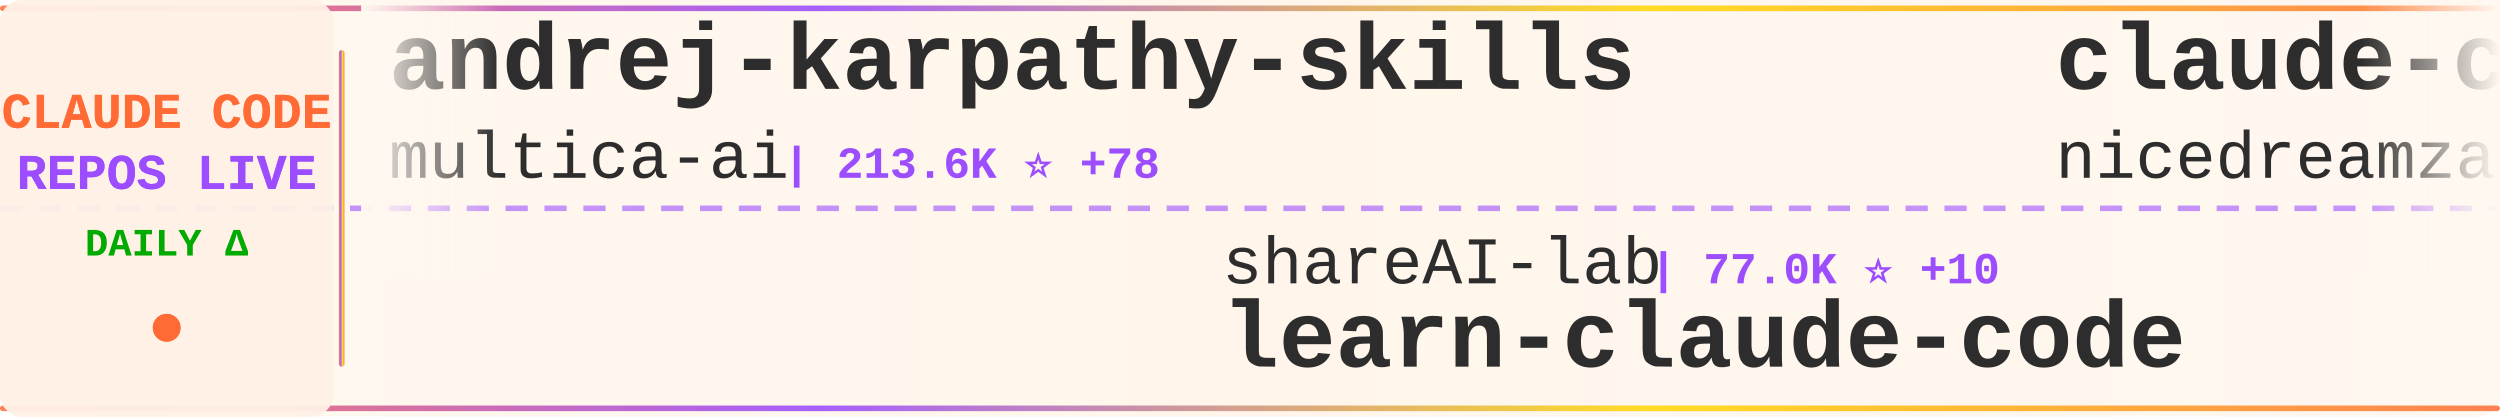
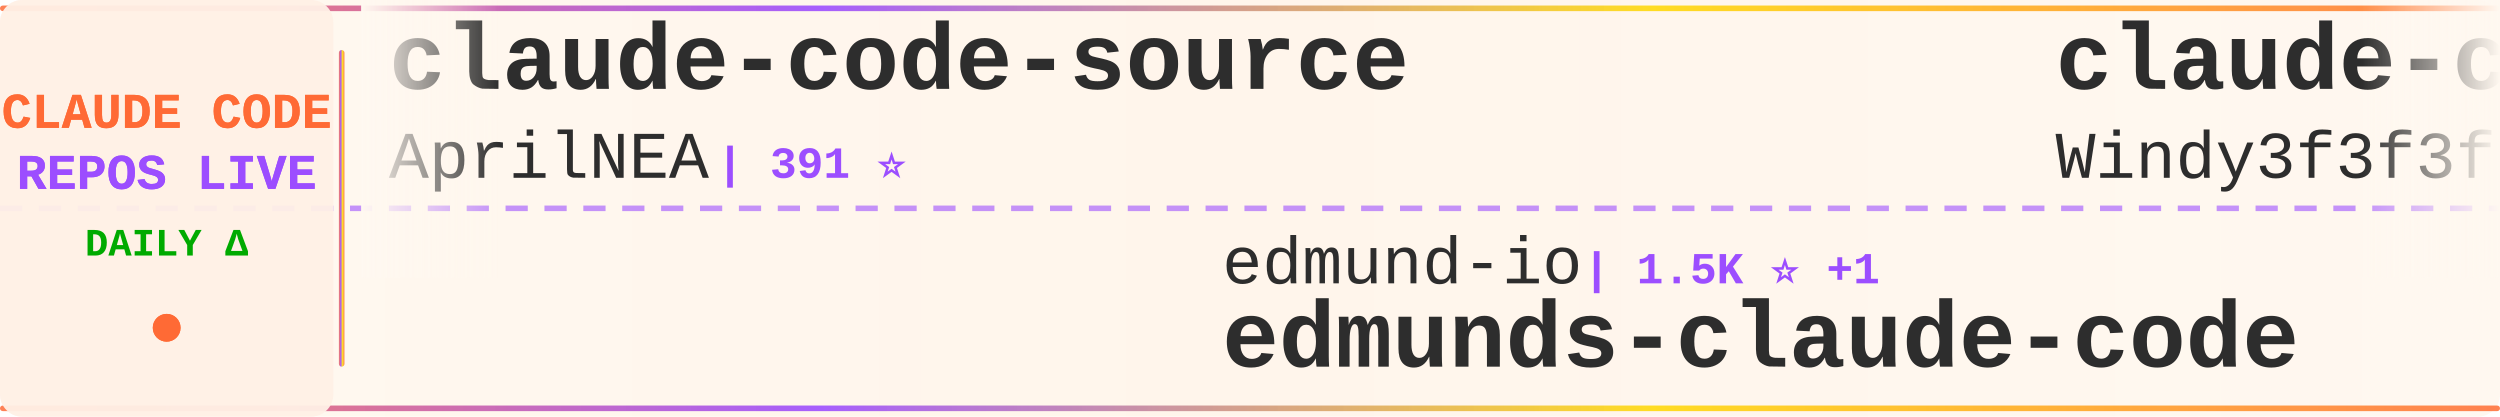
<svg xmlns="http://www.w3.org/2000/svg" width="900" height="150">
  <defs>
    <linearGradient id="tickerBg" x1="0%" y1="0%" x2="100%" y2="0%">
      <stop offset="0%" style="stop-color:#fff8f0;stop-opacity:0.98" />
      <stop offset="50%" style="stop-color:#fff5eb;stop-opacity:1" />
      <stop offset="100%" style="stop-color:#fff8f0;stop-opacity:0.98" />
    </linearGradient>
    <linearGradient id="borderGrad" x1="0%" y1="0%" x2="100%" y2="0%">
      <stop offset="0%" style="stop-color:#FF6B35;stop-opacity:0.85">
        <animate attributeName="stop-opacity" values="0.85;1;0.85" dur="2s" repeatCount="indefinite" />
      </stop>
      <stop offset="33%" style="stop-color:#9C4EFF;stop-opacity:0.9">
        <animate attributeName="stop-opacity" values="0.9;1;0.9" dur="2.2s" repeatCount="indefinite" />
      </stop>
      <stop offset="66%" style="stop-color:#FFD700;stop-opacity:0.85">
        <animate attributeName="stop-opacity" values="0.85;1;0.85" dur="1.8s" repeatCount="indefinite" />
      </stop>
      <stop offset="100%" style="stop-color:#FF6B35;stop-opacity:0.85">
        <animate attributeName="stop-opacity" values="0.85;1;0.85" dur="2s" repeatCount="indefinite" />
      </stop>
    </linearGradient>
    <filter id="textGlow">
      <feGaussianBlur stdDeviation="0.15" result="coloredBlur" />
      <feMerge>
        <feMergeNode in="coloredBlur" />
        <feMergeNode in="SourceGraphic" />
      </feMerge>
    </filter>
    <filter id="metricGlow">
      <feGaussianBlur stdDeviation="0.2" result="coloredBlur" />
      <feMerge>
        <feMergeNode in="coloredBlur" />
        <feMergeNode in="SourceGraphic" />
      </feMerge>
    </filter>
    <linearGradient id="leftFade" x1="0%" y1="0%" x2="100%" y2="0%">
      <stop offset="0%" style="stop-color:#fff8f0;stop-opacity:1" />
      <stop offset="100%" style="stop-color:#fff8f0;stop-opacity:0" />
    </linearGradient>
    <linearGradient id="rightFade" x1="0%" y1="0%" x2="100%" y2="0%">
      <stop offset="0%" style="stop-color:#fff8f0;stop-opacity:0" />
      <stop offset="100%" style="stop-color:#fff8f0;stop-opacity:1" />
    </linearGradient>
  </defs>
  <rect width="900" height="150" fill="url(#tickerBg)" rx="8" />
  <rect x="0" y="2" width="900" height="2" fill="url(#borderGrad)" rx="1" />
  <rect x="0" y="146" width="900" height="2" fill="url(#borderGrad)" rx="1" />
  <line x1="0" y1="75" x2="900" y2="75" stroke="#9C4EFF" stroke-width="2" stroke-dasharray="8 6" opacity="0.6" />
  <rect x="0" y="0" width="120" height="150" fill="#fff0e6" opacity="0.95" rx="8" />
  <text x="60" y="46" font-family="'Courier New', monospace" font-size="18" font-weight="bold" fill="#FF6B35" text-anchor="middle" filter="url(#textGlow)">
    CLAUDE CODE
  </text>
  <text x="60" y="68" font-family="'Courier New', monospace" font-size="18" font-weight="bold" fill="#9C4EFF" text-anchor="middle" filter="url(#textGlow)">
    REPOS LIVE
  </text>
  <text x="60" y="92" font-family="'Courier New', monospace" font-size="14" font-weight="bold" fill="#00aa00" text-anchor="middle">
    DAILY Δ
  </text>
  <circle cx="60" cy="118" r="5" fill="#FF6B35" filter="url(#metricGlow)">
    <animate attributeName="r" values="4;6;4" dur="1.5s" repeatCount="indefinite" />
    <animate attributeName="opacity" values="0.6;1;0.6" dur="1.5s" repeatCount="indefinite" />
  </circle>
  <rect x="122" y="18" width="2" height="114" fill="url(#borderGrad)" rx="1" />
  <clipPath id="tickerClip">
    <rect x="130" y="0" width="770" height="150" />
  </clipPath>
  <g clip-path="url(#tickerClip)">
    <g id="tickerItems">
      <animateTransform attributeName="transform" attributeType="XML" type="translate" from="0 0" to="-3000 0" dur="54s" repeatCount="indefinite" />
      <g transform="translate(0, 0)">
-         <text x="140" y="32" font-family="'Courier New', monospace" font-size="34" font-weight="bold" fill="#2d2d2d">andrej-karpathy-skills</text>
-         <text x="140" y="64" font-family="'Courier New', monospace" font-size="24" font-weight="normal" fill="#2d2d2d" opacity="1.0">multica-ai</text>
-         <text x="282" y="64" font-family="'Courier New', monospace" font-size="16" font-weight="bold" fill="#9C4EFF"> | 213.6K ⭐ +78</text>
+         <text x="140" y="32" font-family="'Courier New', monospace" font-size="34" font-weight="bold" fill="#2d2d2d">claude-code-source</text>
+         <text x="140" y="64" font-family="'Courier New', monospace" font-size="24" font-weight="normal" fill="#2d2d2d" opacity="1.0">AprilNEA</text>
+         <text x="258" y="64" font-family="'Courier New', monospace" font-size="16" font-weight="bold" fill="#9C4EFF"> | 391 ⭐</text>
      </g>
      <g transform="translate(300, 0)">
-         <text x="140" y="102" font-family="'Courier New', monospace" font-size="24" font-weight="normal" fill="#2d2d2d" opacity="1.0">shareAI-lab</text>
-         <text x="294" y="102" font-family="'Courier New', monospace" font-size="16" font-weight="bold" fill="#9C4EFF"> | 77.0K ⭐ +10</text>
-         <text x="140" y="132" font-family="'Courier New', monospace" font-size="34" font-weight="bold" fill="#2d2d2d">learn-claude-code</text>
+         <text x="140" y="102" font-family="'Courier New', monospace" font-size="24" font-weight="normal" fill="#2d2d2d" opacity="1.0">edmund-io</text>
+         <text x="270" y="102" font-family="'Courier New', monospace" font-size="16" font-weight="bold" fill="#9C4EFF"> | 1.5K ⭐ +1</text>
+         <text x="140" y="132" font-family="'Courier New', monospace" font-size="34" font-weight="bold" fill="#2d2d2d">edmunds-claude-code</text>
      </g>
      <g transform="translate(600, 0)">
-         <text x="140" y="32" font-family="'Courier New', monospace" font-size="34" font-weight="bold" fill="#2d2d2d">claude-code-local</text>
-         <text x="140" y="64" font-family="'Courier New', monospace" font-size="24" font-weight="normal" fill="#2d2d2d" opacity="1.0">nicedreamzapp</text>
-         <text x="318" y="64" font-family="'Courier New', monospace" font-size="16" font-weight="bold" fill="#9C4EFF"> | 3.3K ⭐</text>
+         <text x="140" y="32" font-family="'Courier New', monospace" font-size="34" font-weight="bold" fill="#2d2d2d">claude-code-from-scratch</text>
+         <text x="140" y="64" font-family="'Courier New', monospace" font-size="24" font-weight="normal" fill="#2d2d2d" opacity="1.0">Windy3f3f3f3f</text>
+         <text x="318" y="64" font-family="'Courier New', monospace" font-size="16" font-weight="bold" fill="#9C4EFF"> | 2.7K ⭐</text>
      </g>
      <g transform="translate(900, 0)">
-         <text x="140" y="102" font-family="'Courier New', monospace" font-size="24" font-weight="normal" fill="#2d2d2d" opacity="1.0">sugyan</text>
-         <text x="234" y="102" font-family="'Courier New', monospace" font-size="16" font-weight="bold" fill="#9C4EFF"> | 1.1K ⭐</text>
-         <text x="140" y="132" font-family="'Courier New', monospace" font-size="34" font-weight="bold" fill="#2d2d2d">claude-code-webui</text>
+         <text x="140" y="102" font-family="'Courier New', monospace" font-size="24" font-weight="normal" fill="#2d2d2d" opacity="1.0">zebbern</text>
+         <text x="246" y="102" font-family="'Courier New', monospace" font-size="16" font-weight="bold" fill="#9C4EFF"> | 4.6K ⭐</text>
+         <text x="140" y="132" font-family="'Courier New', monospace" font-size="34" font-weight="bold" fill="#2d2d2d">claude-code-guide</text>
      </g>
      <g transform="translate(1200, 0)">
-         <text x="140" y="32" font-family="'Courier New', monospace" font-size="34" font-weight="bold" fill="#2d2d2d">ClaudeCode-Portable</text>
-         <text x="140" y="64" font-family="'Courier New', monospace" font-size="24" font-weight="normal" fill="#2d2d2d" opacity="1.0">techjarves</text>
-         <text x="282" y="64" font-family="'Courier New', monospace" font-size="16" font-weight="bold" fill="#9C4EFF"> | 1.5K ⭐</text>
+         <text x="140" y="32" font-family="'Courier New', monospace" font-size="34" font-weight="bold" fill="#2d2d2d">claude-code-hub</text>
+         <text x="140" y="64" font-family="'Courier New', monospace" font-size="24" font-weight="normal" fill="#2d2d2d" opacity="1.0">ding113</text>
+         <text x="246" y="64" font-family="'Courier New', monospace" font-size="16" font-weight="bold" fill="#9C4EFF"> | 3.4K ⭐</text>
      </g>
      <g transform="translate(1500, 0)">
-         <text x="140" y="102" font-family="'Courier New', monospace" font-size="24" font-weight="normal" fill="#2d2d2d" opacity="1.0">OneRedOak</text>
-         <text x="270" y="102" font-family="'Courier New', monospace" font-size="16" font-weight="bold" fill="#9C4EFF"> | 3.9K ⭐</text>
-         <text x="140" y="132" font-family="'Courier New', monospace" font-size="34" font-weight="bold" fill="#2d2d2d">claude-code-workflows</text>
+         <text x="140" y="102" font-family="'Courier New', monospace" font-size="24" font-weight="normal" fill="#2d2d2d" opacity="1.0">pedrohcgs</text>
+         <text x="270" y="102" font-family="'Courier New', monospace" font-size="16" font-weight="bold" fill="#9C4EFF"> | 1.6K ⭐ +1</text>
+         <text x="140" y="132" font-family="'Courier New', monospace" font-size="34" font-weight="bold" fill="#2d2d2d">claude-code-my-workflow</text>
      </g>
      <g transform="translate(1800, 0)">
-         <text x="140" y="32" font-family="'Courier New', monospace" font-size="34" font-weight="bold" fill="#2d2d2d">claude-code-hooks-master...</text>
-         <text x="140" y="64" font-family="'Courier New', monospace" font-size="24" font-weight="normal" fill="#2d2d2d" opacity="1.0">disler</text>
-         <text x="234" y="64" font-family="'Courier New', monospace" font-size="16" font-weight="bold" fill="#9C4EFF"> | 3.9K ⭐ +1</text>
+         <text x="140" y="32" font-family="'Courier New', monospace" font-size="34" font-weight="bold" fill="#2d2d2d">awesome-claude-code</text>
+         <text x="140" y="64" font-family="'Courier New', monospace" font-size="24" font-weight="normal" fill="#2d2d2d" opacity="1.0">jqueryscript</text>
+         <text x="306" y="64" font-family="'Courier New', monospace" font-size="16" font-weight="bold" fill="#9C4EFF"> | 517 ⭐ +1</text>
      </g>
      <g transform="translate(2100, 0)">
-         <text x="140" y="102" font-family="'Courier New', monospace" font-size="24" font-weight="normal" fill="#2d2d2d" opacity="1.0">huangjia2019</text>
-         <text x="306" y="102" font-family="'Courier New', monospace" font-size="16" font-weight="bold" fill="#9C4EFF"> | 1.1K ⭐</text>
-         <text x="140" y="132" font-family="'Courier New', monospace" font-size="34" font-weight="bold" fill="#2d2d2d">claude-code-engineering</text>
+         <text x="140" y="102" font-family="'Courier New', monospace" font-size="24" font-weight="normal" fill="#2d2d2d" opacity="1.0">Yuyz0112</text>
+         <text x="258" y="102" font-family="'Courier New', monospace" font-size="16" font-weight="bold" fill="#9C4EFF"> | 2.4K ⭐</text>
+         <text x="140" y="132" font-family="'Courier New', monospace" font-size="34" font-weight="bold" fill="#2d2d2d">claude-code-reverse</text>
      </g>
      <g transform="translate(2400, 0)">
-         <text x="140" y="32" font-family="'Courier New', monospace" font-size="34" font-weight="bold" fill="#2d2d2d">claude-code-telegram</text>
-         <text x="140" y="64" font-family="'Courier New', monospace" font-size="24" font-weight="normal" fill="#2d2d2d" opacity="1.0">overwirehq</text>
-         <text x="282" y="64" font-family="'Courier New', monospace" font-size="16" font-weight="bold" fill="#9C4EFF"> | 2.8K ⭐</text>
+         <text x="140" y="32" font-family="'Courier New', monospace" font-size="34" font-weight="bold" fill="#2d2d2d">everything-claude-code-z...</text>
+         <text x="140" y="64" font-family="'Courier New', monospace" font-size="24" font-weight="normal" fill="#2d2d2d" opacity="1.0">xu-xiang</text>
+         <text x="258" y="64" font-family="'Courier New', monospace" font-size="16" font-weight="bold" fill="#9C4EFF"> | 1.9K ⭐</text>
      </g>
      <g transform="translate(2700, 0)">
-         <text x="140" y="102" font-family="'Courier New', monospace" font-size="24" font-weight="normal" fill="#2d2d2d" opacity="1.0">chauncygu</text>
-         <text x="270" y="102" font-family="'Courier New', monospace" font-size="16" font-weight="bold" fill="#9C4EFF"> | 2.8K ⭐</text>
-         <text x="140" y="132" font-family="'Courier New', monospace" font-size="34" font-weight="bold" fill="#2d2d2d">collection-claude-code-s...</text>
+         <text x="140" y="102" font-family="'Courier New', monospace" font-size="24" font-weight="normal" fill="#2d2d2d" opacity="1.0">JrCx7scC</text>
+         <text x="258" y="102" font-family="'Courier New', monospace" font-size="16" font-weight="bold" fill="#9C4EFF"> | 376 ⭐</text>
+         <text x="140" y="132" font-family="'Courier New', monospace" font-size="34" font-weight="bold" fill="#2d2d2d">claude-code-source</text>
      </g>
      <g transform="translate(3000, 0)">
-         <text x="140" y="32" font-family="'Courier New', monospace" font-size="34" font-weight="bold" fill="#2d2d2d">andrej-karpathy-skills</text>
-         <text x="140" y="64" font-family="'Courier New', monospace" font-size="24" font-weight="normal" fill="#2d2d2d" opacity="1.0">multica-ai</text>
-         <text x="282" y="64" font-family="'Courier New', monospace" font-size="16" font-weight="bold" fill="#9C4EFF"> | 213.6K ⭐ +78</text>
+         <text x="140" y="32" font-family="'Courier New', monospace" font-size="34" font-weight="bold" fill="#2d2d2d">claude-code-source</text>
+         <text x="140" y="64" font-family="'Courier New', monospace" font-size="24" font-weight="normal" fill="#2d2d2d" opacity="1.0">AprilNEA</text>
+         <text x="258" y="64" font-family="'Courier New', monospace" font-size="16" font-weight="bold" fill="#9C4EFF"> | 391 ⭐</text>
      </g>
      <g transform="translate(3300, 0)">
-         <text x="140" y="102" font-family="'Courier New', monospace" font-size="24" font-weight="normal" fill="#2d2d2d" opacity="1.0">shareAI-lab</text>
-         <text x="294" y="102" font-family="'Courier New', monospace" font-size="16" font-weight="bold" fill="#9C4EFF"> | 77.0K ⭐ +10</text>
-         <text x="140" y="132" font-family="'Courier New', monospace" font-size="34" font-weight="bold" fill="#2d2d2d">learn-claude-code</text>
+         <text x="140" y="102" font-family="'Courier New', monospace" font-size="24" font-weight="normal" fill="#2d2d2d" opacity="1.0">edmund-io</text>
+         <text x="270" y="102" font-family="'Courier New', monospace" font-size="16" font-weight="bold" fill="#9C4EFF"> | 1.5K ⭐ +1</text>
+         <text x="140" y="132" font-family="'Courier New', monospace" font-size="34" font-weight="bold" fill="#2d2d2d">edmunds-claude-code</text>
      </g>
      <g transform="translate(3600, 0)">
-         <text x="140" y="32" font-family="'Courier New', monospace" font-size="34" font-weight="bold" fill="#2d2d2d">claude-code-local</text>
-         <text x="140" y="64" font-family="'Courier New', monospace" font-size="24" font-weight="normal" fill="#2d2d2d" opacity="1.0">nicedreamzapp</text>
-         <text x="318" y="64" font-family="'Courier New', monospace" font-size="16" font-weight="bold" fill="#9C4EFF"> | 3.3K ⭐</text>
+         <text x="140" y="32" font-family="'Courier New', monospace" font-size="34" font-weight="bold" fill="#2d2d2d">claude-code-from-scratch</text>
+         <text x="140" y="64" font-family="'Courier New', monospace" font-size="24" font-weight="normal" fill="#2d2d2d" opacity="1.0">Windy3f3f3f3f</text>
+         <text x="318" y="64" font-family="'Courier New', monospace" font-size="16" font-weight="bold" fill="#9C4EFF"> | 2.7K ⭐</text>
      </g>
      <g transform="translate(3900, 0)">
-         <text x="140" y="102" font-family="'Courier New', monospace" font-size="24" font-weight="normal" fill="#2d2d2d" opacity="1.0">sugyan</text>
-         <text x="234" y="102" font-family="'Courier New', monospace" font-size="16" font-weight="bold" fill="#9C4EFF"> | 1.1K ⭐</text>
-         <text x="140" y="132" font-family="'Courier New', monospace" font-size="34" font-weight="bold" fill="#2d2d2d">claude-code-webui</text>
+         <text x="140" y="102" font-family="'Courier New', monospace" font-size="24" font-weight="normal" fill="#2d2d2d" opacity="1.0">zebbern</text>
+         <text x="246" y="102" font-family="'Courier New', monospace" font-size="16" font-weight="bold" fill="#9C4EFF"> | 4.6K ⭐</text>
+         <text x="140" y="132" font-family="'Courier New', monospace" font-size="34" font-weight="bold" fill="#2d2d2d">claude-code-guide</text>
      </g>
    </g>
  </g>
  <rect x="130" y="0" width="50" height="100" fill="url(#leftFade)" />
  <rect x="850" y="0" width="50" height="100" fill="url(#rightFade)" />
</svg>
